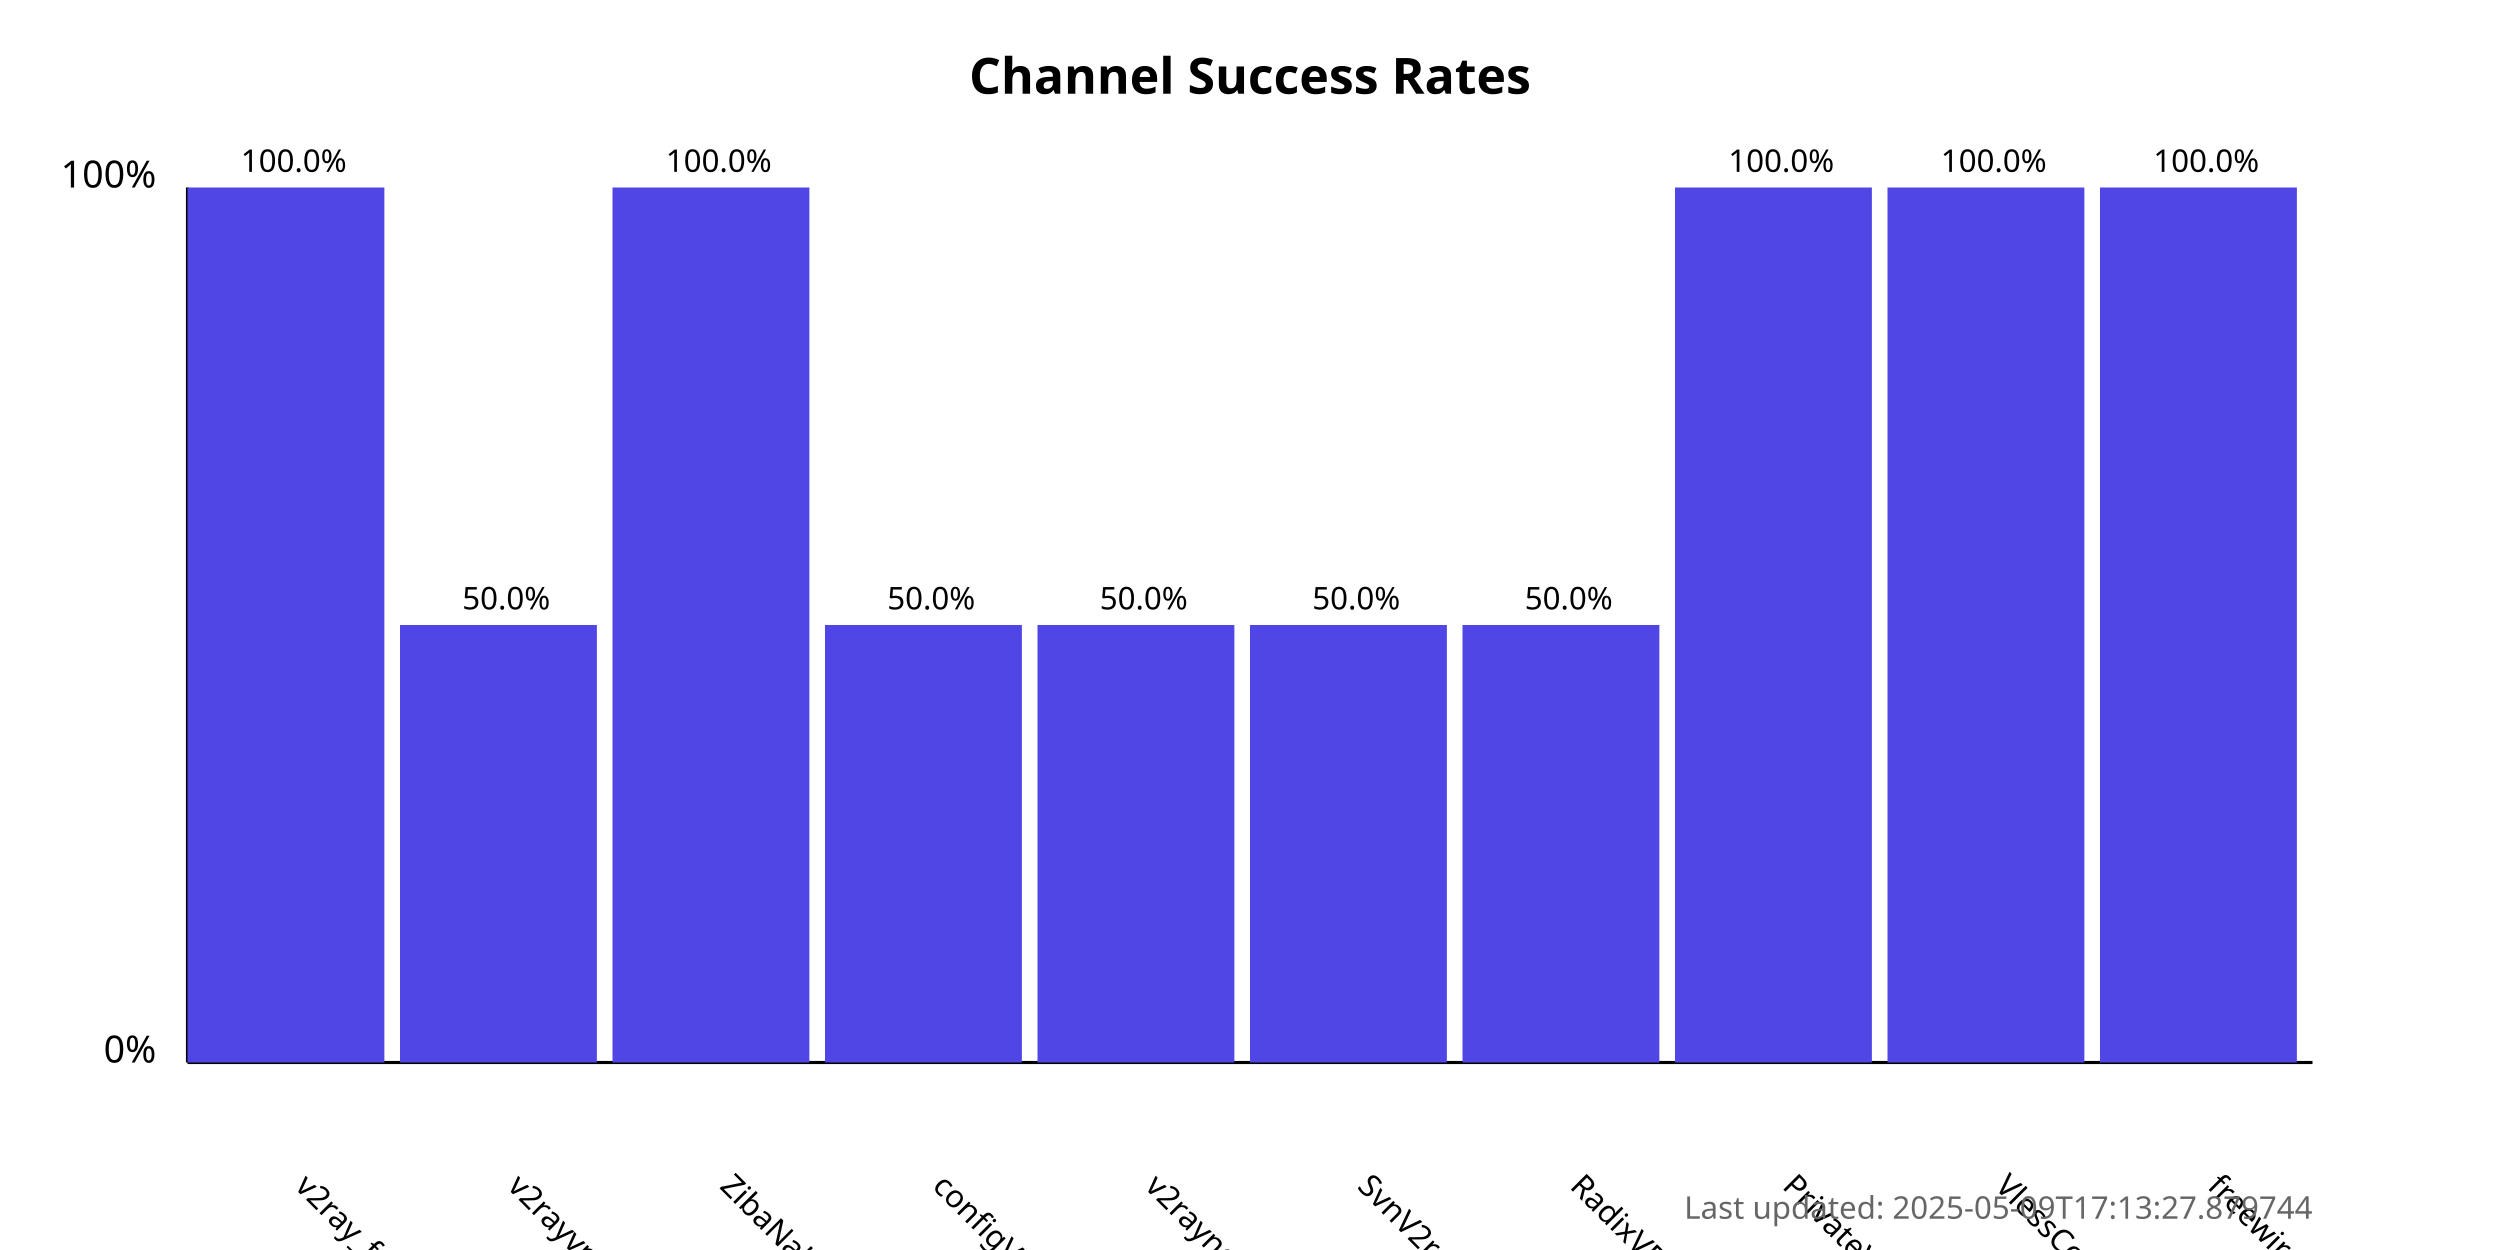
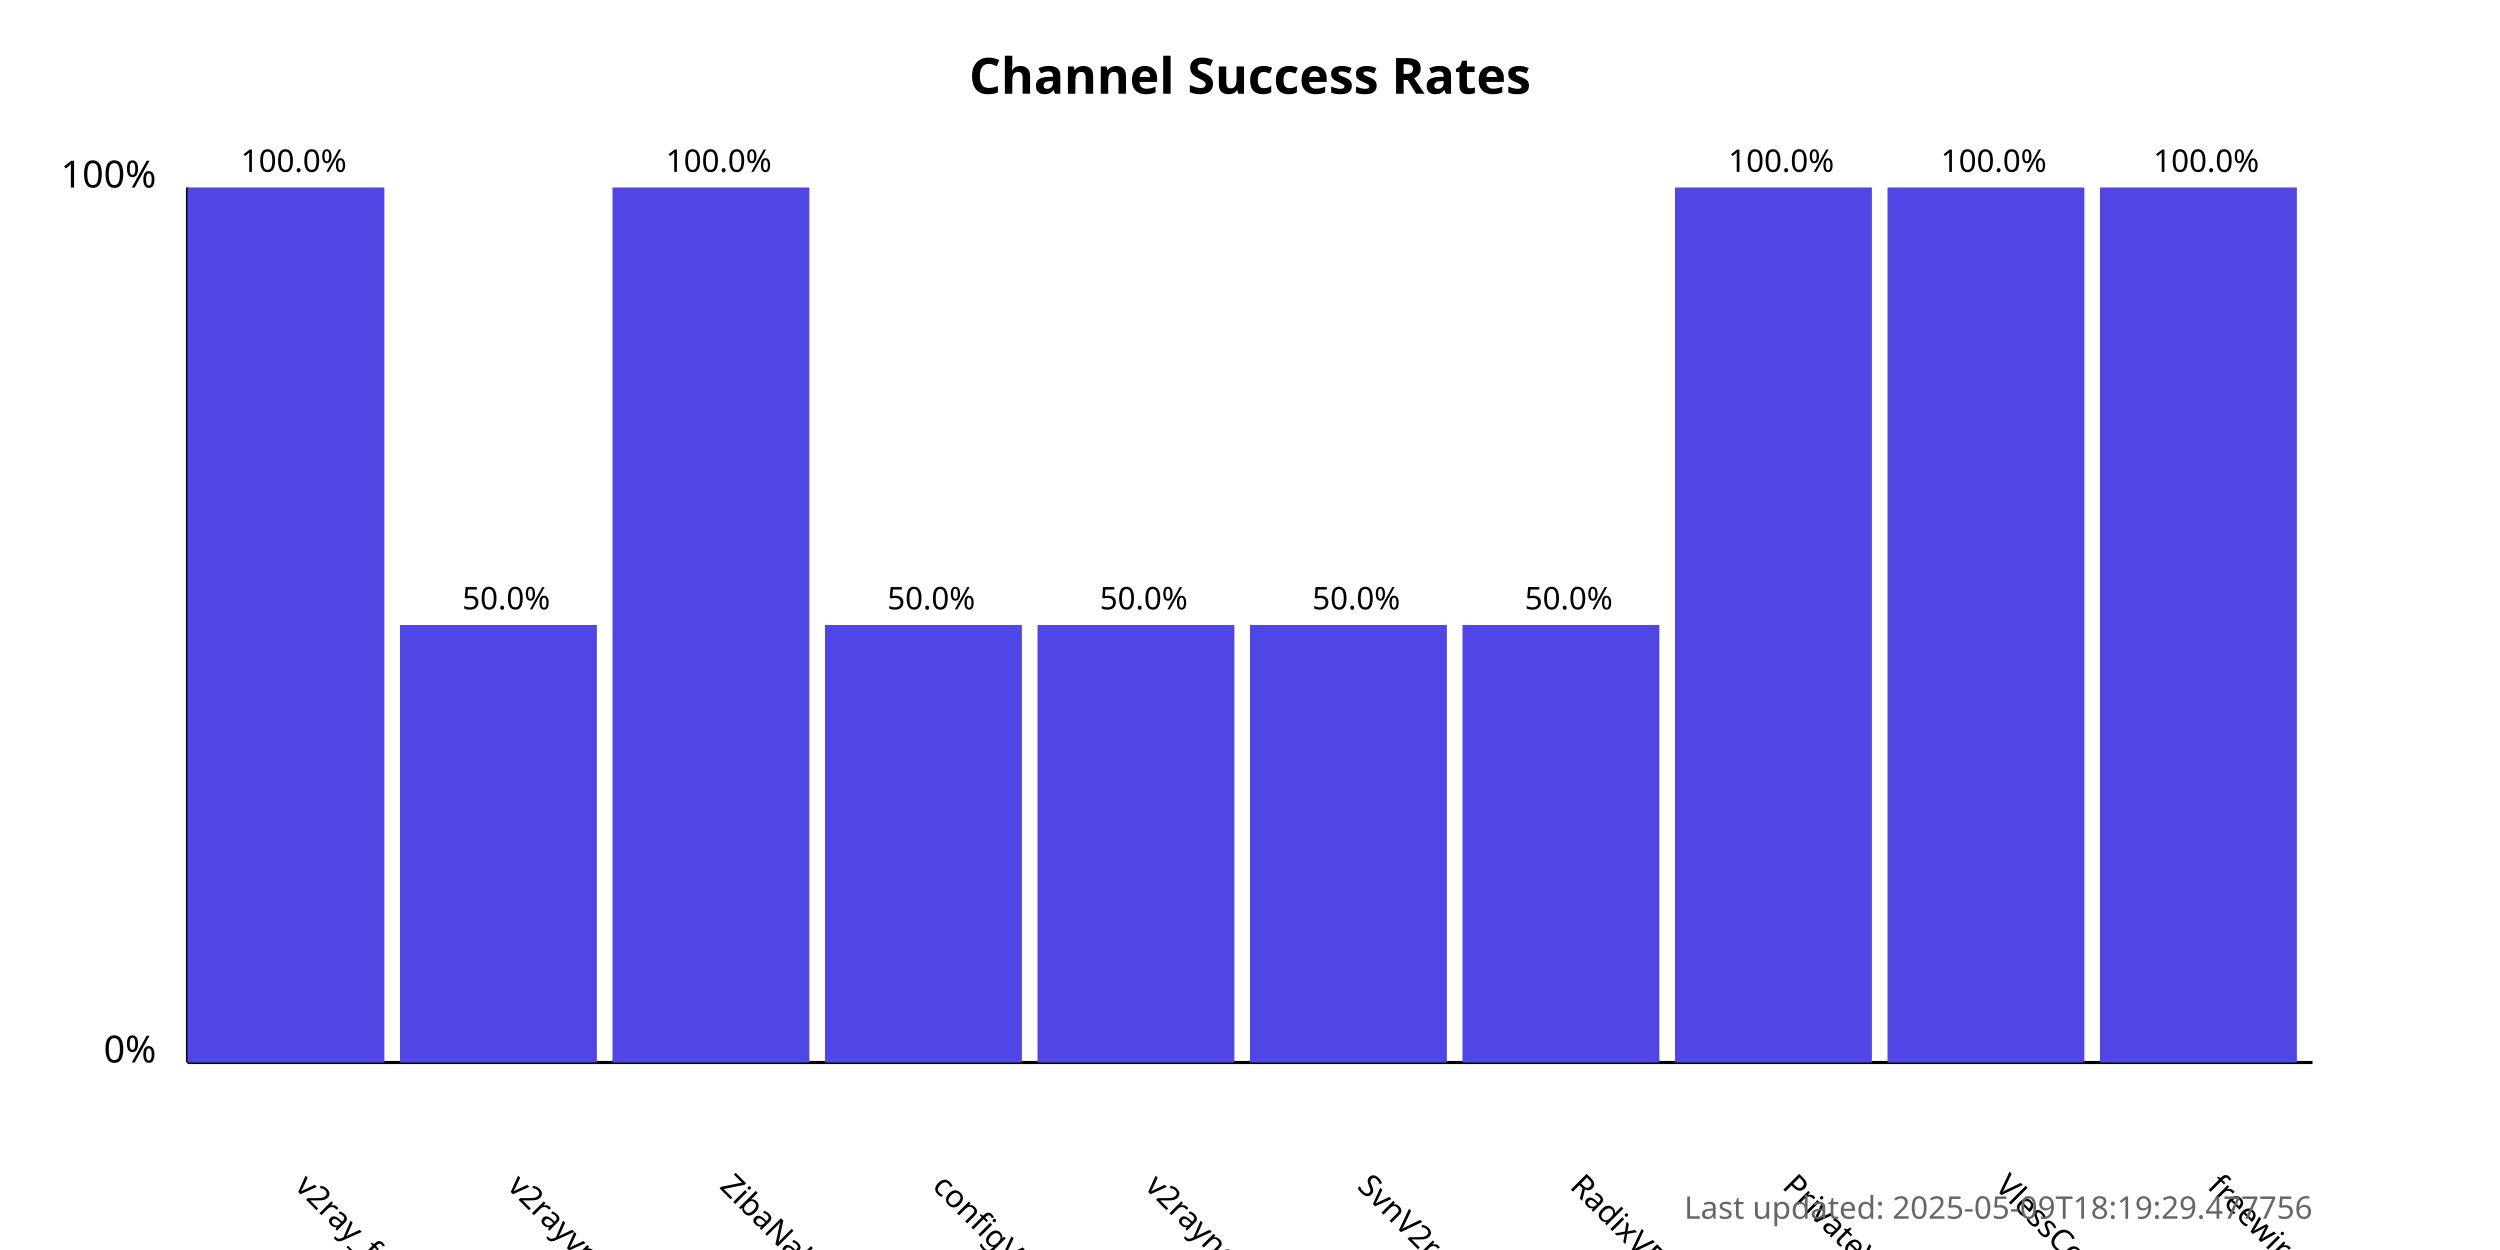
<svg xmlns="http://www.w3.org/2000/svg" width="800" height="400">
  <style>
            .chart-title { font: bold 16px sans-serif; }
            .axis-label { font: 12px sans-serif; }
            .tick-label { font: 10px sans-serif; }
            .bar { fill: #4f46e5; }
            .bar:hover { fill: #6366f1; }
            .timestamp { font: 10px sans-serif; fill: #666; }
        </style>
  <text x="400.0" y="30" text-anchor="middle" class="chart-title">
            Channel Success Rates
        </text>
  <line x1="60" y1="340" x2="60" y2="60" stroke="black" stroke-width="1" />
  <line x1="60" y1="340" x2="740" y2="340" stroke="black" stroke-width="1" />
  <text x="50" y="340" text-anchor="end" class="axis-label">0%</text>
  <text x="50" y="60" text-anchor="end" class="axis-label">100%</text>
  <g>
    <rect x="60" y="60.0" width="63.0" height="280.0" class="bar" />
    <text x="94.0" y="380" transform="rotate(45, 94.0, 380)" text-anchor="start" class="tick-label">
                v2ray_free_conf
            </text>
    <text x="94.0" y="55.0" text-anchor="middle" class="tick-label">
                100.0%
            </text>
  </g>
  <g>
    <rect x="128.0" y="200.0" width="63.0" height="140.0" class="bar" />
    <text x="162.0" y="380" transform="rotate(45, 162.0, 380)" text-anchor="start" class="tick-label">
                v2rayvpno
            </text>
    <text x="162.0" y="195.0" text-anchor="middle" class="tick-label">
                50.0%
            </text>
  </g>
  <g>
    <rect x="196.0" y="60.0" width="63.0" height="280.0" class="bar" />
    <text x="230.0" y="380" transform="rotate(45, 230.0, 380)" text-anchor="start" class="tick-label">
                ZibaNabz
            </text>
    <text x="230.0" y="55.0" text-anchor="middle" class="tick-label">
                100.0%
            </text>
  </g>
  <g>
    <rect x="264.0" y="200.0" width="63.0" height="140.0" class="bar" />
    <text x="298.0" y="380" transform="rotate(45, 298.0, 380)" text-anchor="start" class="tick-label">
                configV2rayForFree
            </text>
    <text x="298.0" y="195.0" text-anchor="middle" class="tick-label">
                50.0%
            </text>
  </g>
  <g>
    <rect x="332.0" y="200.0" width="63.0" height="140.0" class="bar" />
    <text x="366.0" y="380" transform="rotate(45, 366.0, 380)" text-anchor="start" class="tick-label">
                v2rayngvpn
            </text>
    <text x="366.0" y="195.0" text-anchor="middle" class="tick-label">
                50.0%
            </text>
  </g>
  <g>
    <rect x="400.0" y="200.0" width="63.0" height="140.0" class="bar" />
    <text x="434.0" y="380" transform="rotate(45, 434.0, 380)" text-anchor="start" class="tick-label">
                SvnV2ray
            </text>
    <text x="434.0" y="195.0" text-anchor="middle" class="tick-label">
                50.0%
            </text>
  </g>
  <g>
    <rect x="468.0" y="200.0" width="63.0" height="140.0" class="bar" />
    <text x="502.0" y="380" transform="rotate(45, 502.0, 380)" text-anchor="start" class="tick-label">
                RadixVPN
            </text>
    <text x="502.0" y="195.0" text-anchor="middle" class="tick-label">
                50.0%
            </text>
  </g>
  <g>
    <rect x="536.0" y="60.0" width="63.0" height="280.0" class="bar" />
    <text x="570.0" y="380" transform="rotate(45, 570.0, 380)" text-anchor="start" class="tick-label">
                PrivateVPNs
            </text>
    <text x="570.0" y="55.0" text-anchor="middle" class="tick-label">
                100.0%
            </text>
  </g>
  <g>
    <rect x="604.0" y="60.0" width="63.0" height="280.0" class="bar" />
    <text x="638.0" y="380" transform="rotate(45, 638.0, 380)" text-anchor="start" class="tick-label">
                VlessConfig
            </text>
    <text x="638.0" y="55.0" text-anchor="middle" class="tick-label">
                100.0%
            </text>
  </g>
  <g>
    <rect x="672.0" y="60.0" width="63.0" height="280.0" class="bar" />
    <text x="706.0" y="380" transform="rotate(45, 706.0, 380)" text-anchor="start" class="tick-label">
                freewireguard
            </text>
    <text x="706.0" y="55.0" text-anchor="middle" class="tick-label">
                100.0%
            </text>
  </g>
  <text x="740" y="390" text-anchor="end" class="timestamp">
-             Last updated: 2025-05-09T17:13:27.879744
+             Last updated: 2025-05-09T18:19:29.477756
        </text>
</svg>
